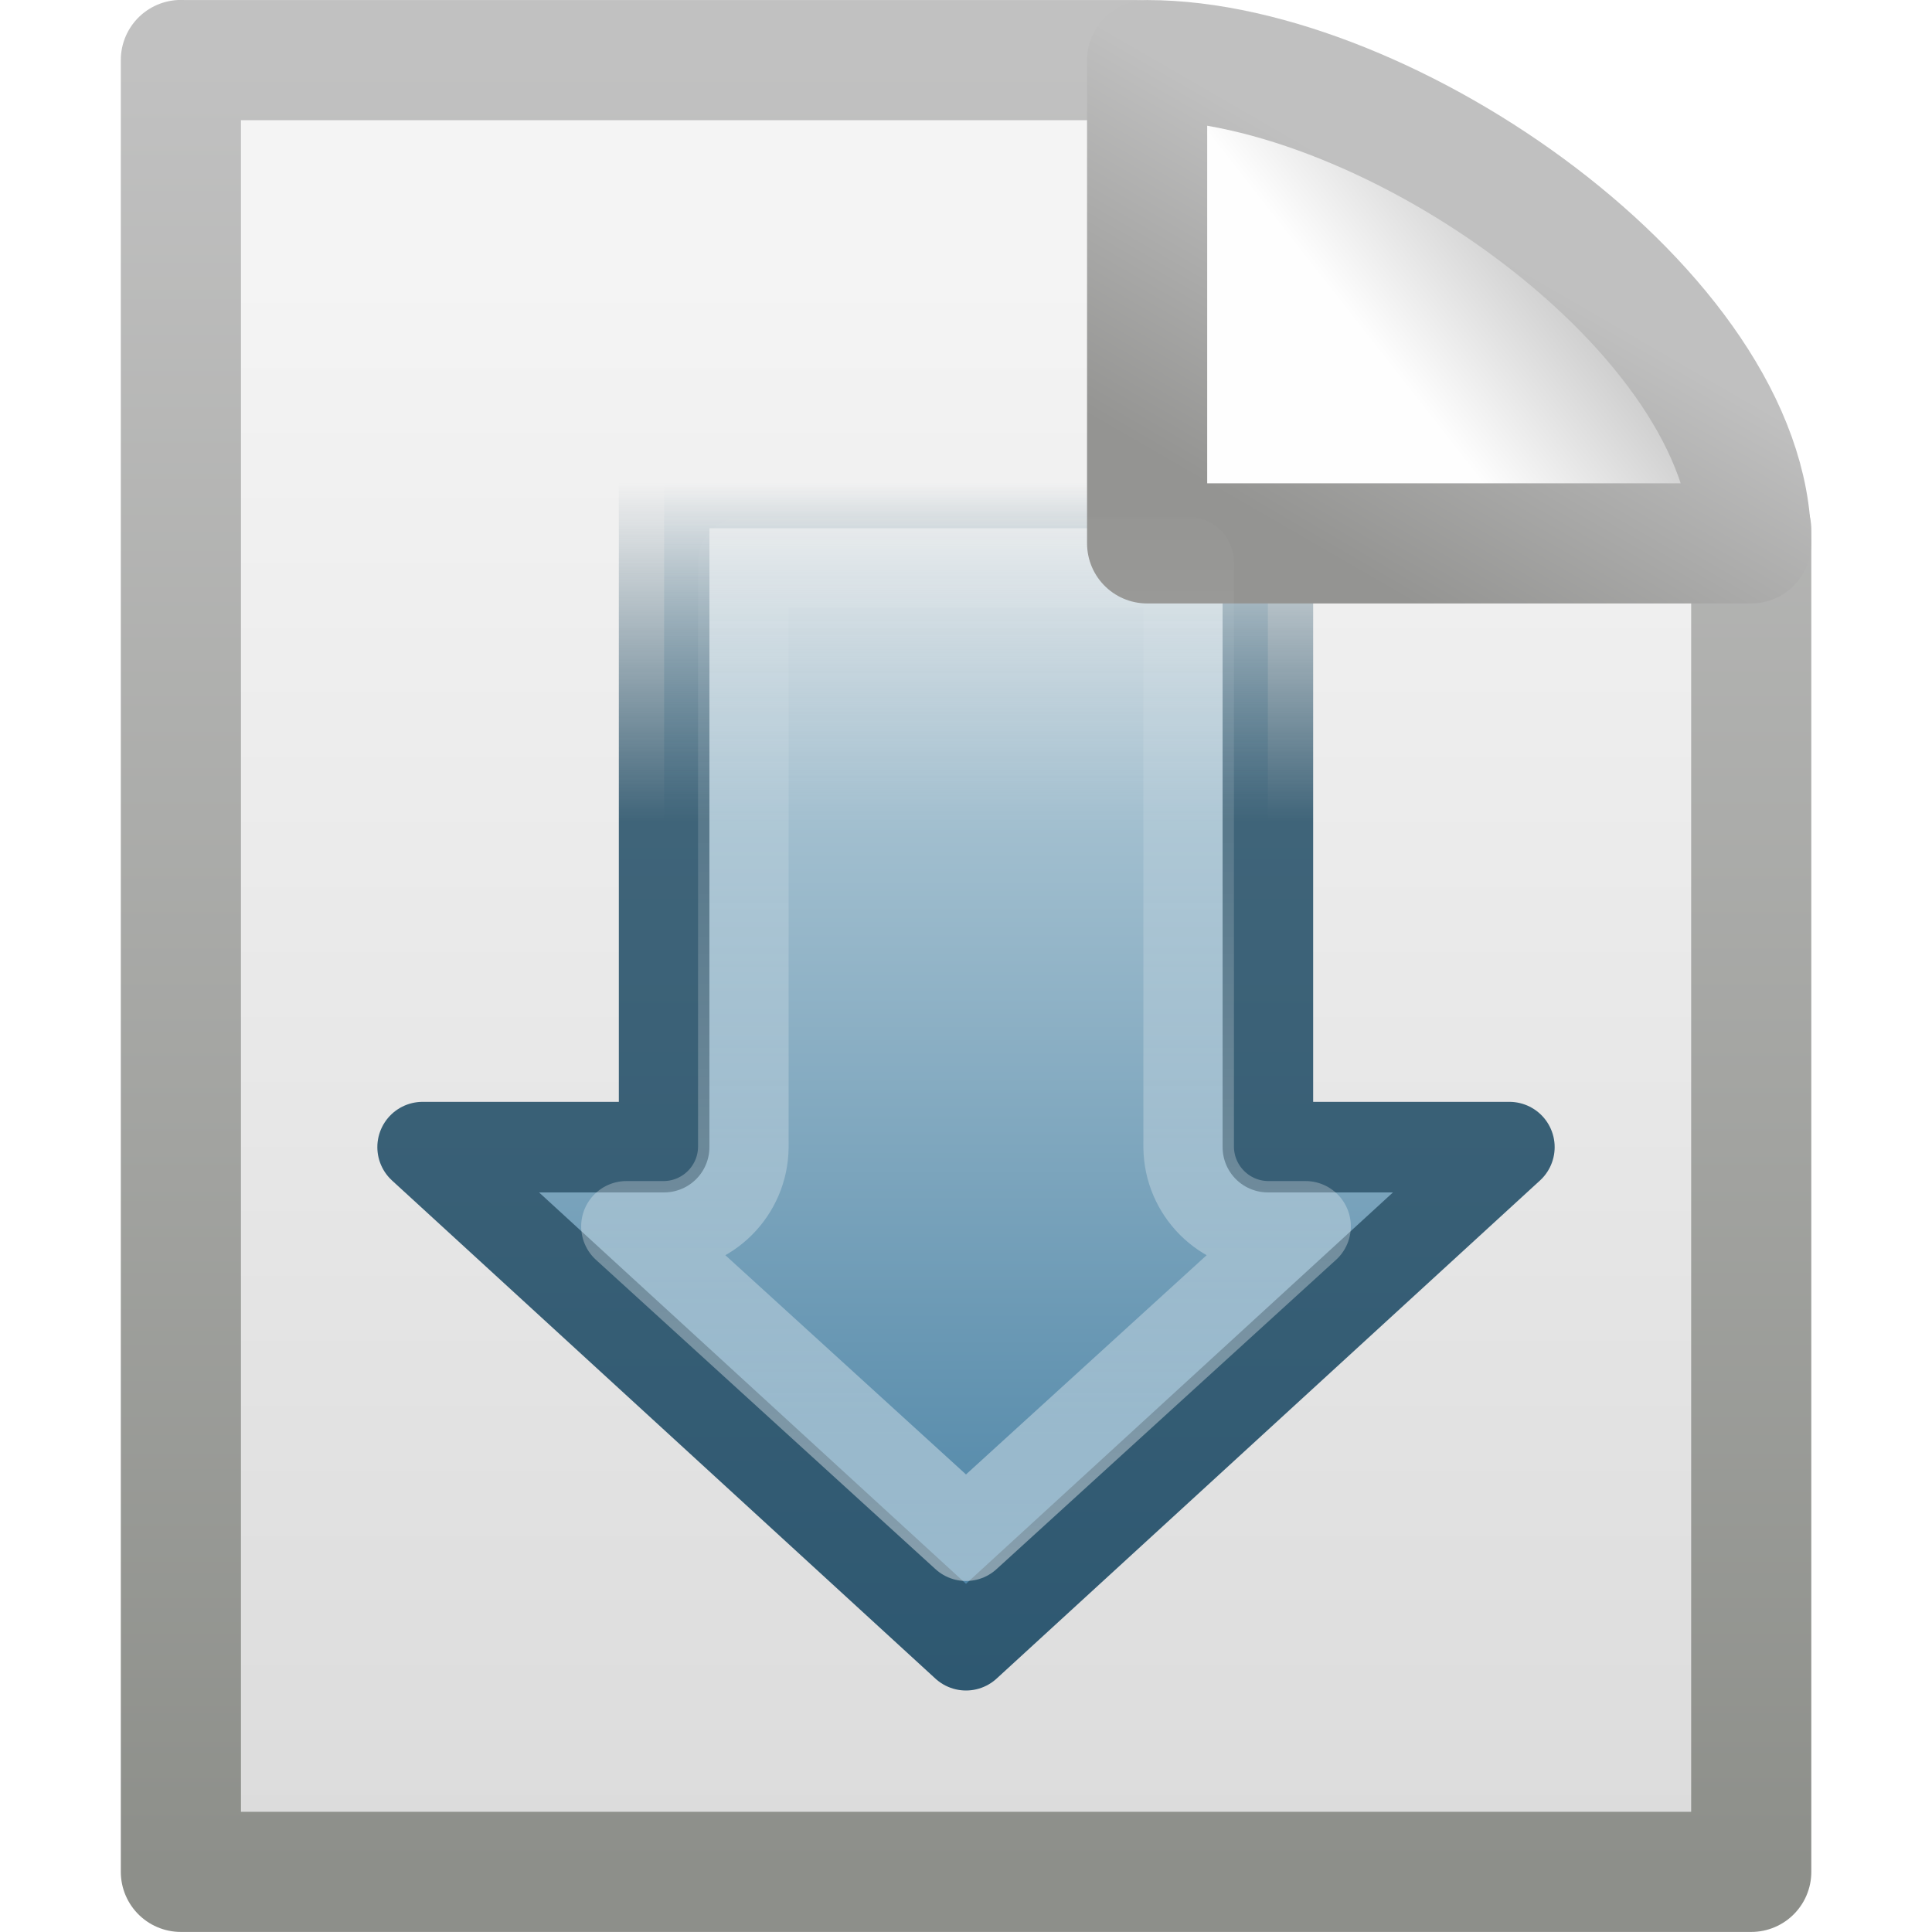
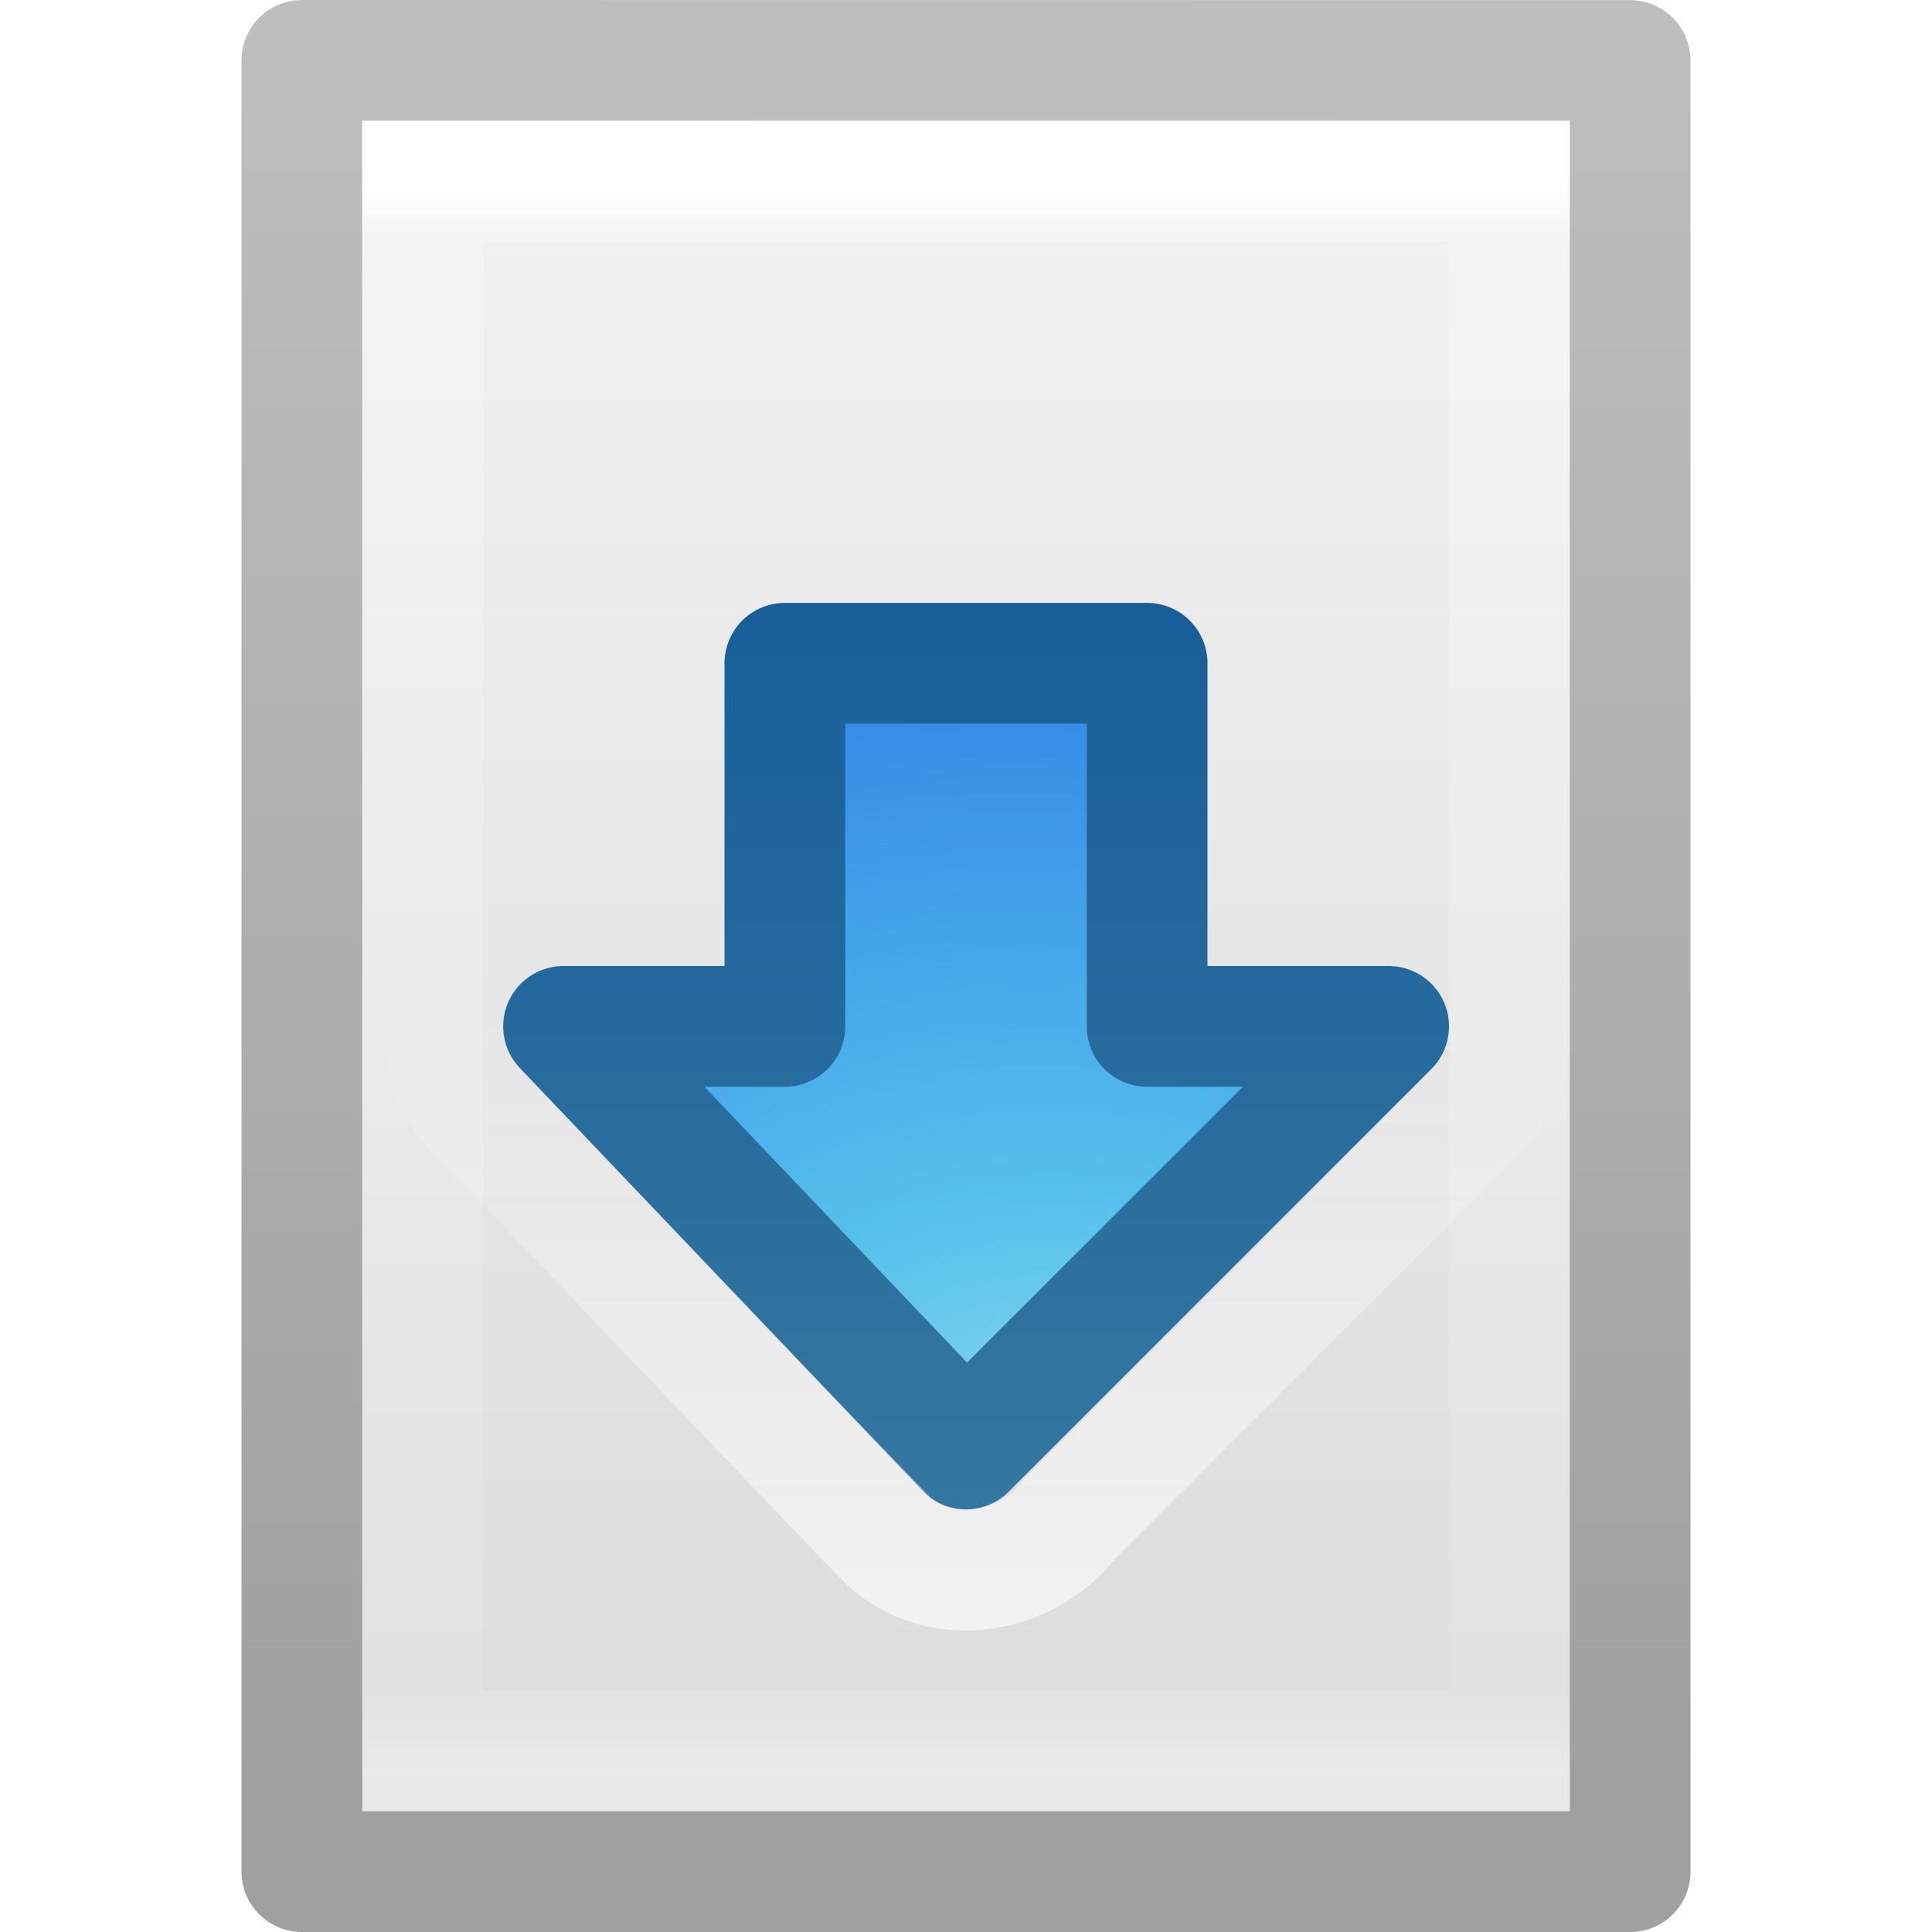
- <svg xmlns="http://www.w3.org/2000/svg" xmlns:xlink="http://www.w3.org/1999/xlink" version="1.1" width="16" height="16" id="svg3150">
-   <defs id="defs3152">
-     <linearGradient id="linearGradient3931">
-       <stop id="stop3933" style="stop-color:#8d8f8a;stop-opacity:1" offset="0" />
-       <stop id="stop3935" style="stop-color:#c1c1c1;stop-opacity:1" offset="1" />
+ <svg xmlns="http://www.w3.org/2000/svg" xmlns:xlink="http://www.w3.org/1999/xlink" width="16px" height="16px" id="svg4240" version="1.1">
+   <defs id="defs4242">
+     <linearGradient xlink:href="#linearGradient4186" id="linearGradient4192" x1="6.967" y1="13.343" x2="6.967" y2="8.341" gradientUnits="userSpaceOnUse" />
+     <linearGradient id="linearGradient4186">
+       <stop style="stop-color:#ffffff;stop-opacity:1;" offset="0" id="stop4188" />
+       <stop style="stop-color:#ffffff;stop-opacity:0;" offset="1" id="stop4190" />
    </linearGradient>
-     <linearGradient x1="-51.786" y1="50.786" x2="-51.786" y2="2.906" id="linearGradient4547" xlink:href="#linearGradient3931" gradientUnits="userSpaceOnUse" gradientTransform="matrix(0.3000362,0,0,0.3120485,21.15714,-0.3741276)" />
+     <radialGradient xlink:href="#linearGradient2867-449-88-871-390-598-476-591-434-148-57-177-1-4-1" id="radialGradient3282-1" gradientUnits="userSpaceOnUse" gradientTransform="matrix(0.5987529,-7.2099233e-8,3.1168296e-8,0.4746023,-9.218824,8.389456)" cx="28.897" cy="8.45" fx="30.345" fy="8.45" r="20" />
+     <linearGradient id="linearGradient2867-449-88-871-390-598-476-591-434-148-57-177-1-4-1">
+       <stop offset="0" style="stop-color:#90dbec;stop-opacity:1;" id="stop3750-5-3-5" />
+       <stop offset="0.262" style="stop-color:#55c1ec;stop-opacity:1;" id="stop3752-9-8-9" />
+       <stop offset="0.705" style="stop-color:#3689e6;stop-opacity:1;" id="stop3754-4-6-8" />
+       <stop offset="1" style="stop-color:#2b63a0;stop-opacity:1;" id="stop3756-9-7-4" />
+     </linearGradient>
+     <linearGradient xlink:href="#linearGradient3707-319-631-407-324-9-8-1" id="linearGradient3284-8" gradientUnits="userSpaceOnUse" gradientTransform="matrix(0.3647059,0,0,0.3684211,-0.6695982,-0.09702585)" x1="21.587" y1="13.956" x2="21.587" y2="33.935" />
+     <linearGradient id="linearGradient3707-319-631-407-324-9-8-1">
+       <stop offset="0" style="stop-color:#185f9a;stop-opacity:1;" id="stop3760-1-1-0" />
+       <stop offset="1" style="stop-color:#3477a0;stop-opacity:1;" id="stop3762-7-9-3" />
+     </linearGradient>
+     <linearGradient xlink:href="#linearGradient3977" id="linearGradient3988" gradientUnits="userSpaceOnUse" gradientTransform="matrix(0.2432432,0,0,0.3513513,2.162164,-0.432428)" x1="24" y1="5.564" x2="24" y2="43" />
+     <linearGradient id="linearGradient3977">
+       <stop offset="0" style="stop-color:#ffffff;stop-opacity:1;" id="stop3979" />
+       <stop id="stop3981" style="stop-color:#ffffff;stop-opacity:0.235;" offset="0.036" />
+       <stop offset="0.951" style="stop-color:#ffffff;stop-opacity:0.157;" id="stop3983" />
+       <stop offset="1" style="stop-color:#ffffff;stop-opacity:0.392;" id="stop3985" />
+     </linearGradient>
    <linearGradient id="linearGradient3600">
      <stop id="stop3602" style="stop-color:#f4f4f4;stop-opacity:1" offset="0" />
      <stop id="stop3604" style="stop-color:#dbdbdb;stop-opacity:1" offset="1" />
    </linearGradient>
-     <linearGradient x1="25.132" y1="6.729" x2="25.132" y2="47.013" id="linearGradient4545" xlink:href="#linearGradient3600" gradientUnits="userSpaceOnUse" gradientTransform="matrix(0.3715633,0,0,0.3334383,-0.9175205,-0.0025171)" />
-     <linearGradient id="linearGradient4559">
-       <stop id="stop4561" style="stop-color:#c0c0c0;stop-opacity:1" offset="0" />
-       <stop id="stop4563" style="stop-color:#949492;stop-opacity:1" offset="1" />
+     <linearGradient id="linearGradient3104">
+       <stop id="stop3106" style="stop-color:#a0a0a0;stop-opacity:1;" offset="0" />
+       <stop id="stop3108" style="stop-color:#bebebe;stop-opacity:1;" offset="1" />
    </linearGradient>
-     <linearGradient x1="17.289" y1="2.185" x2="15.18" y2="5.821" id="linearGradient4565" xlink:href="#linearGradient4559" gradientUnits="userSpaceOnUse" gradientTransform="matrix(0.6844293,0,0,0.6820072,-0.2131519,0.1569169)" />
-     <linearGradient id="linearGradient8589">
-       <stop id="stop8591" style="stop-color:#fefefe;stop-opacity:1" offset="0" />
-       <stop id="stop8593" style="stop-color:#cbcbcb;stop-opacity:1" offset="1" />
-     </linearGradient>
-     <linearGradient x1="32.892" y1="8.059" x2="36.358" y2="5.457" id="linearGradient4543" xlink:href="#linearGradient8589" gradientUnits="userSpaceOnUse" gradientTransform="matrix(0.3707081,0,0,0.3548465,-0.8566575,-0.04895116)" />
-     <linearGradient id="linearGradient4222">
-       <stop id="stop4224" style="stop-color:#ffffff;stop-opacity:1" offset="0" />
-       <stop id="stop4226" style="stop-color:#ffffff;stop-opacity:0" offset="1" />
-     </linearGradient>
-     <linearGradient id="linearGradient2739">
-       <stop id="stop2741" style="stop-color:#a2bfcf;stop-opacity:0" offset="0" />
-       <stop id="stop2743" style="stop-color:#a2bfcf;stop-opacity:1" offset="0.282" />
-       <stop id="stop2745" style="stop-color:#427da1;stop-opacity:1" offset="1" />
-     </linearGradient>
-     <linearGradient id="linearGradient2747">
-       <stop id="stop2749" style="stop-color:#517081;stop-opacity:0" offset="0" />
-       <stop id="stop2751" style="stop-color:#3f6479;stop-opacity:1" offset="0.281" />
-       <stop id="stop2753" style="stop-color:#2e5871;stop-opacity:1" offset="1" />
-     </linearGradient>
-     <linearGradient x1="7" y1="13" x2="7" y2="4" id="linearGradient3681" xlink:href="#linearGradient4222" gradientUnits="userSpaceOnUse" />
-     <linearGradient x1="55.173" y1="25.167" x2="-0.247" y2="25.167" id="linearGradient3685" xlink:href="#linearGradient2739" gradientUnits="userSpaceOnUse" gradientTransform="matrix(0,-0.1804387,-0.1858545,0,11.67736,13.9554)" />
-     <linearGradient x1="8" y1="4" x2="8" y2="14" id="linearGradient3687" xlink:href="#linearGradient2747" gradientUnits="userSpaceOnUse" />
+     <linearGradient y2="47.013" x2="25.132" y1="0.985" x1="25.132" gradientTransform="matrix(0.3142871,0,0,0.3259265,0.457108,-0.322238)" gradientUnits="userSpaceOnUse" id="linearGradient4236" xlink:href="#linearGradient3600" />
+     <linearGradient y2="2.906" x2="-51.786" y1="50.786" x1="-51.786" gradientTransform="matrix(0.2537859,0,0,0.3050187,19.12898,-0.685477)" gradientUnits="userSpaceOnUse" id="linearGradient4238" xlink:href="#linearGradient3104" />
  </defs>
  <g id="layer1">
-     <path d="m 1.498,0.498 c 2.98,0 4.938,0 7.918,0 0.523,0.162 4.354,2.614 5.087,3.89 0,3.907 0,7.207 0,11.114 -4.335,0 -8.67,0 -13.005,0 0,-5.002 0,-10.003 0,-15.005 z" id="rect2594" style="fill:url(#linearGradient4545);fill-opacity:1;stroke:url(#linearGradient4547);stroke-width:0.995;stroke-linecap:butt;stroke-linejoin:round;stroke-miterlimit:4;stroke-opacity:1;stroke-dasharray:none;stroke-dashoffset:0;display:inline" />
-     <path d="M 12.5,9.5 8,13.625 3.5,9.5 l 2,0 0,-5.5 5,0 0,5.5 2,0 z" id="path4348" style="fill:url(#linearGradient3685);fill-opacity:1;fill-rule:nonzero;stroke:url(#linearGradient3687);stroke-width:0.75;stroke-linecap:round;stroke-linejoin:round;stroke-miterlimit:4;stroke-opacity:1;stroke-dasharray:none;stroke-dashoffset:0;marker:none;visibility:visible;display:inline;overflow:visible" />
-     <path d="M 9.5,0.498 C 9.5,2.041 9.5,4.5 9.5,4.5 c 0,0 4.081,0 5.002,0 0,-1.902 -3.006,-4.002 -5.002,-4.002 z" id="path12038" style="fill:url(#linearGradient4543);fill-opacity:1;fill-rule:evenodd;stroke:url(#linearGradient4565);stroke-width:0.995;stroke-linecap:butt;stroke-linejoin:round;stroke-miterlimit:4;stroke-opacity:1;stroke-dasharray:none;display:inline" />
-     <path d="m 6.156,4.656 0,4.844 A 0.662,0.662 0 0 1 5.5,10.156 l -0.312,0 2.812,2.562 2.812,-2.562 -0.312,0 A 0.662,0.662 0 0 1 9.844,9.5 l 0,-4.844 -3.688,0 z" id="path3683" style="opacity:0.42;fill:none;stroke:url(#linearGradient3681);stroke-width:0.75;stroke-linecap:round;stroke-linejoin:round;stroke-miterlimit:4;stroke-opacity:1;stroke-dasharray:none;stroke-dashoffset:0;marker:none;visibility:visible;display:inline;overflow:visible" />
+     <path style="fill:url(#linearGradient4236);fill-opacity:1;stroke:url(#linearGradient4238);stroke-width:1;stroke-linecap:butt;stroke-linejoin:round;stroke-miterlimit:4;stroke-opacity:1;stroke-dasharray:none;stroke-dashoffset:0;display:inline" id="path4160" d="m 2.5,0.5 c 2.521,0 11,9.54e-4 11,9.54e-4 l 1.3e-5,14.999 c 0,0 -7.333,0 -11,0 0,-5 0,-10 0,-15 z" />
+     <path style="fill:none;stroke:url(#linearGradient3988);stroke-width:1;stroke-linecap:round;stroke-linejoin:miter;stroke-miterlimit:4;stroke-opacity:1;stroke-dasharray:none;stroke-dashoffset:0" d="m 12.5,14.5 -9,0 0,-13 L 12.5,1.5 z" id="rect6741-1" />
+     <path id="path3288-2" d="M 11.5,8.5 8,12 4.667,8.5 l 1.833,0 0,-3.007 3,0 0,3.007 z" style="color:#000000;fill:url(#radialGradient3282-1);fill-opacity:1;fill-rule:nonzero;stroke:url(#linearGradient3284-8);stroke-width:1;stroke-linecap:round;stroke-linejoin:round;stroke-miterlimit:4;stroke-opacity:1;stroke-dasharray:none;stroke-dashoffset:0;marker:none;visibility:visible;display:inline;overflow:visible;enable-background:accumulate" />
+     <path style="opacity:0.6;color:#000000;fill:none;stroke:url(#linearGradient4192);stroke-width:1;stroke-linecap:round;stroke-linejoin:miter;stroke-miterlimit:4;stroke-opacity:1;stroke-dasharray:none;stroke-dashoffset:0;marker:none;visibility:visible;display:inline;overflow:visible;enable-background:accumulate" d="M 6.312,4.5 C 5.759,4.59 5.433,5.162 5.5,5.692 5.5,6.294 5.5,6.897 5.5,7.5 4.998,7.531 4.428,7.382 4.013,7.749 3.533,8.141 3.58,8.928 4.051,9.306 5.153,10.456 6.247,11.613 7.353,12.757 7.789,13.164 8.506,13.038 8.854,12.583 9.997,11.436 11.149,10.297 12.286,9.145 12.788,8.591 12.413,7.598 11.672,7.513 11.282,7.486 10.89,7.506 10.5,7.5 10.496,6.8 10.507,6.099 10.494,5.4 10.451,4.817 9.864,4.428 9.308,4.5 8.31,4.5 7.311,4.5 6.312,4.5 z" id="path3411" />
  </g>
</svg>
